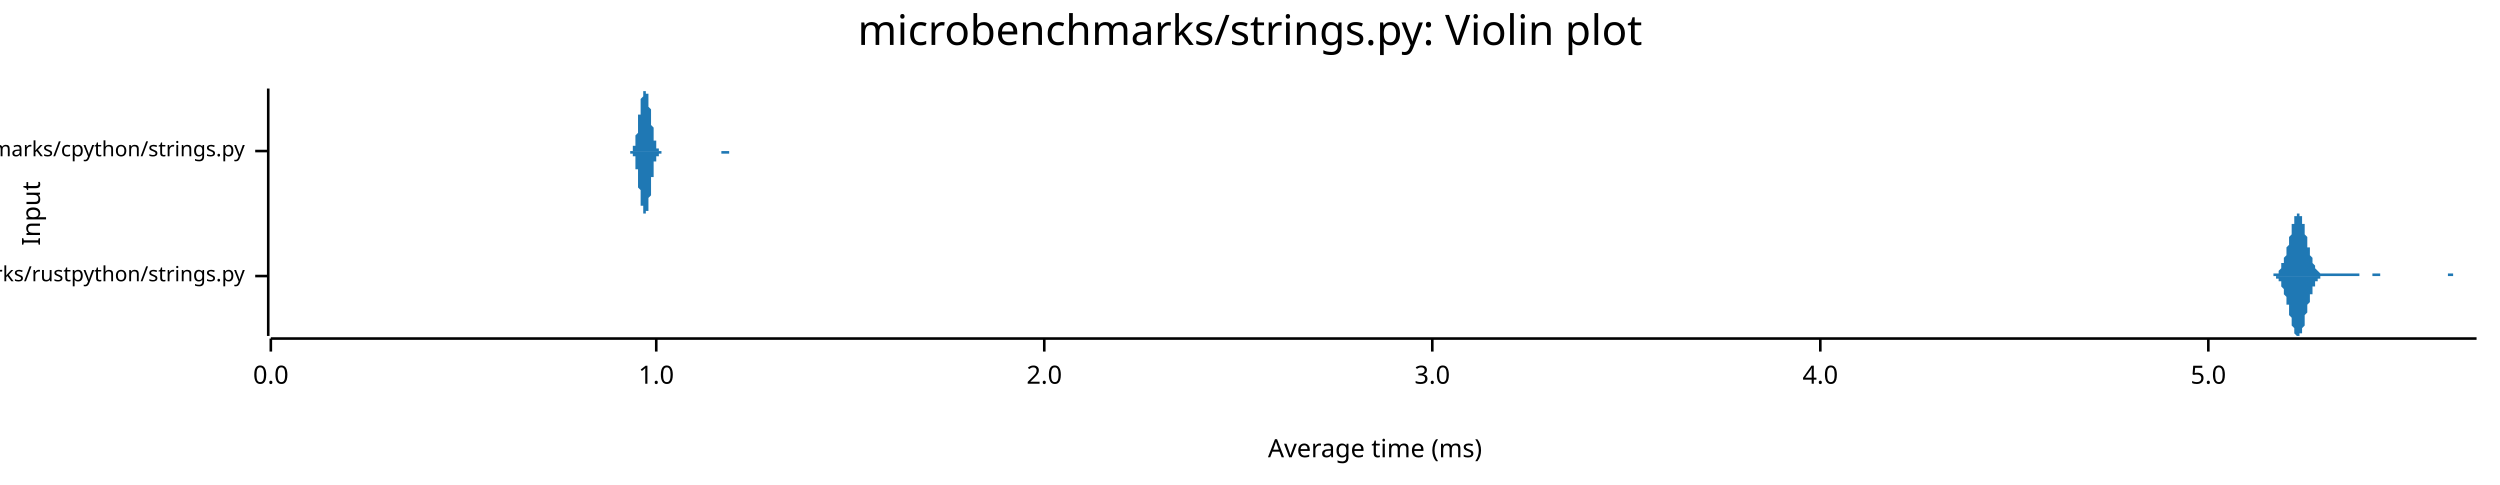
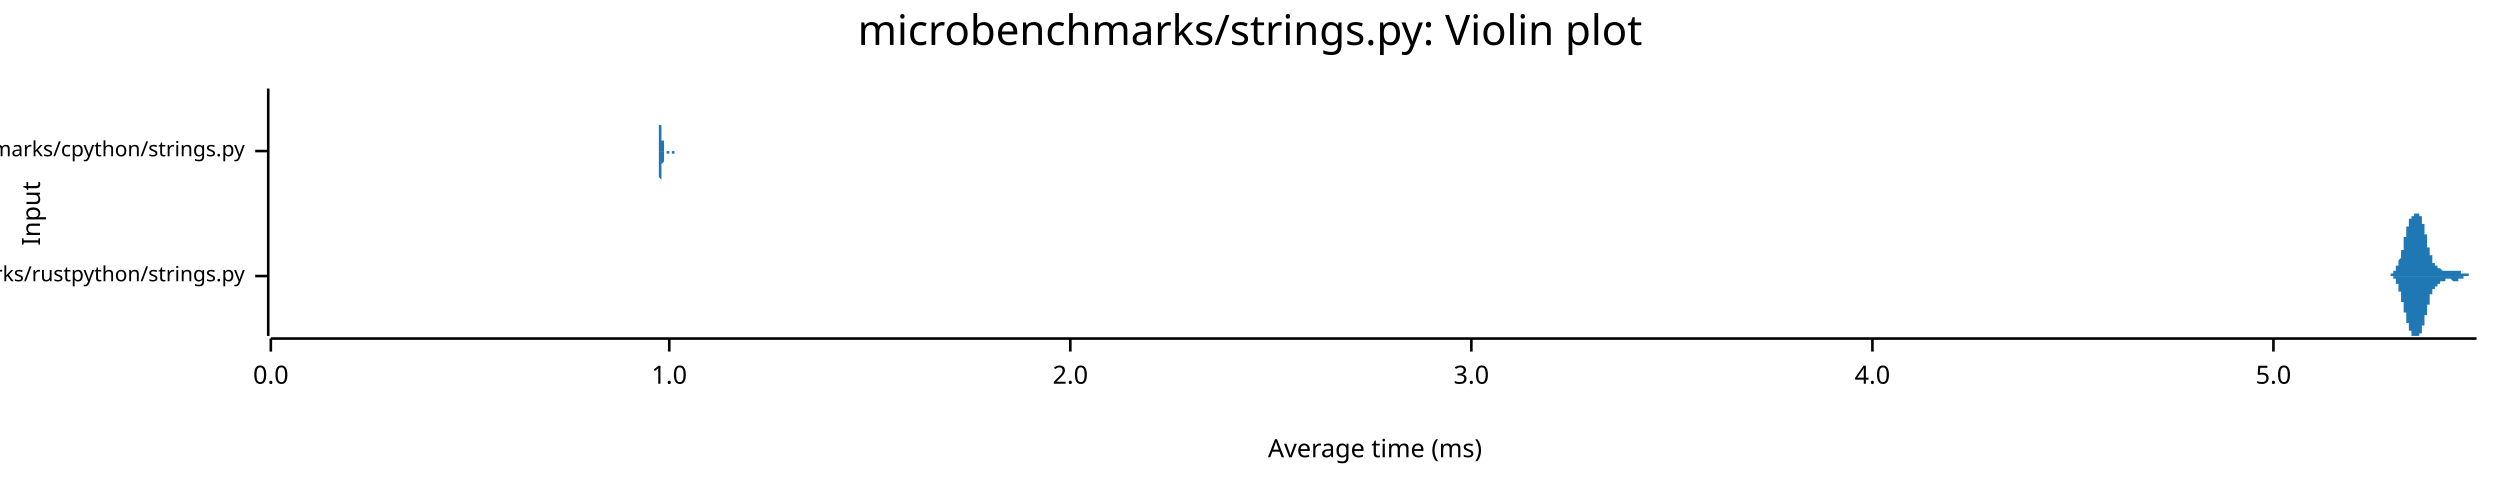
<svg xmlns="http://www.w3.org/2000/svg" width="960" height="186" viewBox="0 0 960 186">
  <text x="480" y="5" dy="0.76em" text-anchor="middle" font-family="sans-serif" font-size="16.129" opacity="1" fill="#000000">
microbenchmarks/strings.py: Violin plot
</text>
  <text x="8" y="82" dy="0.76em" text-anchor="middle" font-family="sans-serif" font-size="9.677" opacity="1" fill="#000000" transform="rotate(270, 8, 82)">
Input
</text>
  <text x="528" y="178" dy="-0.5ex" text-anchor="middle" font-family="sans-serif" font-size="9.677" opacity="1" fill="#000000">
Average time (ms)
</text>
  <polyline fill="none" opacity="1" stroke="#000000" stroke-width="1" points="103,34 103,129 " />
  <text x="94" y="106" dy="0.5ex" text-anchor="end" font-family="sans-serif" font-size="8.065" opacity="1" fill="#000000">
microbenchmarks/rustpython/strings.py
</text>
  <polyline fill="none" opacity="1" stroke="#000000" stroke-width="1" points="98,106 103,106 " />
  <text x="94" y="58" dy="0.5ex" text-anchor="end" font-family="sans-serif" font-size="8.065" opacity="1" fill="#000000">
microbenchmarks/cpython/strings.py
</text>
  <polyline fill="none" opacity="1" stroke="#000000" stroke-width="1" points="98,58 103,58 " />
  <polyline fill="none" opacity="1" stroke="#000000" stroke-width="1" points="104,130 951,130 " />
  <text x="104" y="140" dy="0.76em" text-anchor="middle" font-family="sans-serif" font-size="9.677" opacity="1" fill="#000000">
0.0
</text>
  <polyline fill="none" opacity="1" stroke="#000000" stroke-width="1" points="104,130 104,135 " />
-   <text x="252" y="140" dy="0.76em" text-anchor="middle" font-family="sans-serif" font-size="9.677" opacity="1" fill="#000000">
+   <text x="257" y="140" dy="0.76em" text-anchor="middle" font-family="sans-serif" font-size="9.677" opacity="1" fill="#000000">
1.0
</text>
-   <polyline fill="none" opacity="1" stroke="#000000" stroke-width="1" points="252,130 252,135 " />
-   <text x="401" y="140" dy="0.76em" text-anchor="middle" font-family="sans-serif" font-size="9.677" opacity="1" fill="#000000">
+   <polyline fill="none" opacity="1" stroke="#000000" stroke-width="1" points="257,130 257,135 " />
+   <text x="411" y="140" dy="0.76em" text-anchor="middle" font-family="sans-serif" font-size="9.677" opacity="1" fill="#000000">
2.0
</text>
-   <polyline fill="none" opacity="1" stroke="#000000" stroke-width="1" points="401,130 401,135 " />
-   <text x="550" y="140" dy="0.76em" text-anchor="middle" font-family="sans-serif" font-size="9.677" opacity="1" fill="#000000">
+   <polyline fill="none" opacity="1" stroke="#000000" stroke-width="1" points="411,130 411,135 " />
+   <text x="565" y="140" dy="0.76em" text-anchor="middle" font-family="sans-serif" font-size="9.677" opacity="1" fill="#000000">
3.0
</text>
-   <polyline fill="none" opacity="1" stroke="#000000" stroke-width="1" points="550,130 550,135 " />
-   <text x="699" y="140" dy="0.76em" text-anchor="middle" font-family="sans-serif" font-size="9.677" opacity="1" fill="#000000">
+   <polyline fill="none" opacity="1" stroke="#000000" stroke-width="1" points="565,130 565,135 " />
+   <text x="719" y="140" dy="0.76em" text-anchor="middle" font-family="sans-serif" font-size="9.677" opacity="1" fill="#000000">
4.0
</text>
-   <polyline fill="none" opacity="1" stroke="#000000" stroke-width="1" points="699,130 699,135 " />
-   <text x="848" y="140" dy="0.76em" text-anchor="middle" font-family="sans-serif" font-size="9.677" opacity="1" fill="#000000">
+   <polyline fill="none" opacity="1" stroke="#000000" stroke-width="1" points="719,130 719,135 " />
+   <text x="873" y="140" dy="0.76em" text-anchor="middle" font-family="sans-serif" font-size="9.677" opacity="1" fill="#000000">
5.0
</text>
-   <polyline fill="none" opacity="1" stroke="#000000" stroke-width="1" points="848,130 848,135 " />
-   <polygon opacity="1" fill="#1F78B4" points="870,106 871,106 871,106 871,106 871,106 871,106 871,106 872,106 872,106 872,106 872,106 872,106 872,106 872,106 873,106 873,105 873,105 873,105 873,105 873,105 874,105 874,105 874,105 874,105 874,105 874,105 875,105 875,104 875,104 875,104 875,104 875,104 876,103 876,103 876,103 876,102 876,102 876,102 876,101 877,101 877,101 877,100 877,100 877,99 877,99 878,98 878,97 878,97 878,96 878,95 878,95 879,94 879,93 879,93 879,92 879,91 879,91 880,90 880,89 880,88 880,88 880,87 880,86 881,86 881,85 881,85 881,84 881,84 881,83 881,83 882,83 882,82 882,82 882,82 882,82 882,82 883,82 883,82 883,82 883,82 883,83 883,83 884,83 884,84 884,84 884,85 884,85 884,86 885,86 885,87 885,88 885,88 885,89 885,90 885,90 886,91 886,92 886,93 886,93 886,94 886,95 887,95 887,96 887,97 887,97 887,98 887,98 888,99 888,99 888,100 888,100 888,101 888,101 889,102 889,102 889,102 889,103 889,103 889,103 889,103 890,104 890,104 890,104 890,104 890,104 890,104 891,105 891,105 891,105 891,105 891,105 891,105 892,105 892,105 892,105 892,105 892,105 892,105 893,105 893,105 893,105 893,105 893,105 893,105 894,105 894,105 894,105 894,105 894,105 894,105 894,105 895,105 895,105 895,105 895,105 895,105 895,105 896,105 896,105 896,105 896,105 896,105 896,105 897,105 897,105 897,105 897,105 897,105 897,105 898,105 898,105 898,105 898,105 898,105 898,105 898,105 899,105 899,105 899,105 899,105 899,105 899,105 900,105 900,105 900,105 900,105 900,105 900,105 901,105 901,105 901,105 901,105 901,105 901,105 902,105 902,105 902,105 902,105 902,105 902,105 902,105 903,105 903,105 903,105 903,105 903,105 903,105 904,105 904,105 904,105 904,105 904,105 904,105 905,105 905,105 905,105 905,105 905,105 905,105 906,105 906,105 906,105 906,105 906,106 906,106 907,106 907,106 907,106 907,106 907,106 907,106 907,106 908,106 908,106 908,106 908,106 908,106 908,106 909,106 909,106 909,106 909,106 909,106 909,106 910,106 910,106 910,106 910,106 910,106 910,106 911,106 911,106 911,106 911,106 911,105 911,105 911,105 912,105 912,105 912,105 912,105 912,105 912,105 913,105 913,105 913,105 913,105 913,105 913,105 914,105 914,106 914,106 914,106 914,106 914,106 915,106 915,106 915,106 915,106 915,106 915,106 916,106 916,106 916,106 916,106 916,106 916,106 916,106 917,106 917,106 917,106 917,106 917,106 917,106 918,106 918,106 918,106 918,106 918,106 918,106 919,106 919,106 919,106 919,106 919,106 919,106 920,106 920,106 920,106 920,106 920,106 920,106 920,106 921,106 921,106 921,106 921,106 921,106 921,106 922,106 922,106 922,106 922,106 922,106 922,106 923,106 923,106 923,106 923,106 923,106 923,106 924,106 924,106 924,106 924,106 924,106 924,106 924,106 925,106 925,106 925,106 925,106 925,106 925,106 926,106 926,106 926,106 926,106 926,106 926,106 927,106 927,106 927,106 927,106 927,106 927,106 928,106 928,106 928,106 928,106 928,106 928,106 929,106 929,106 929,106 929,106 929,106 929,106 929,106 930,106 930,106 930,106 930,106 930,106 930,106 931,106 931,106 931,106 931,106 931,106 931,106 932,106 932,106 932,106 932,106 932,106 932,106 933,106 933,106 933,106 933,106 933,106 933,106 933,106 934,106 934,106 934,106 934,106 934,106 934,106 935,106 935,106 935,106 935,106 935,106 935,106 936,106 936,106 936,106 936,106 936,106 936,106 937,106 937,106 937,106 937,106 937,106 937,106 937,106 938,106 938,106 938,106 938,106 938,106 938,106 939,106 939,106 939,106 939,106 939,106 939,106 940,106 940,106 940,106 940,106 940,105 940,105 941,105 941,105 941,105 941,105 941,105 941,105 942,105 942,105 942,105 942,105 942,105 942,105 942,106 943,106 943,106 943,106 943,106 943,106 943,106 944,106 944,106 944,106 944,106 944,106 944,106 945,106 945,106 945,106 945,106 945,106 945,106 946,106 946,106 946,106 946,106 946,106 946,106 946,106 947,106 947,106 947,106 947,106 947,106 947,106 948,106 948,106 948,106 948,106 948,106 948,106 949,106 949,106 949,106 949,106 949,106 949,106 950,106 950,106 950,106 950,106 950,106 950,106 951,106 951,106 870,106 " />
-   <polygon opacity="1" fill="#1F78B4" points="870,106 871,106 871,106 871,106 871,106 871,106 871,106 872,106 872,106 872,106 872,106 872,106 872,106 872,106 873,106 873,106 873,106 873,106 873,106 873,106 874,106 874,106 874,106 874,107 874,107 874,107 875,107 875,107 875,107 875,107 875,108 875,108 876,108 876,108 876,109 876,109 876,109 876,110 876,110 877,111 877,111 877,111 877,112 877,112 877,113 878,114 878,114 878,115 878,115 878,116 878,117 879,117 879,118 879,119 879,120 879,120 879,121 880,122 880,122 880,123 880,124 880,124 880,125 881,126 881,126 881,127 881,127 881,128 881,128 881,128 882,129 882,129 882,129 882,129 882,129 882,129 883,129 883,129 883,129 883,129 883,129 883,128 884,128 884,128 884,127 884,127 884,126 884,126 885,125 885,124 885,124 885,123 885,122 885,122 885,121 886,120 886,120 886,119 886,118 886,118 886,117 887,116 887,116 887,115 887,114 887,114 887,113 888,113 888,112 888,112 888,111 888,111 888,110 889,110 889,110 889,109 889,109 889,109 889,108 889,108 890,108 890,108 890,107 890,107 890,107 890,107 891,107 891,107 891,107 891,107 891,106 891,106 892,106 892,106 892,106 892,106 892,106 892,106 893,106 893,106 893,106 893,106 893,106 893,106 894,106 894,106 894,106 894,106 894,106 894,106 894,106 895,106 895,106 895,106 895,106 895,106 895,106 896,106 896,106 896,106 896,106 896,106 896,106 897,106 897,106 897,106 897,106 897,106 897,106 898,106 898,106 898,106 898,106 898,106 898,106 898,106 899,106 899,106 899,106 899,106 899,106 899,106 900,106 900,106 900,106 900,106 900,106 900,106 901,106 901,106 901,106 901,106 901,106 901,106 902,106 902,106 902,106 902,106 902,106 902,106 902,106 903,106 903,106 903,106 903,106 903,106 903,106 904,106 904,106 904,106 904,106 904,106 904,106 905,106 905,106 905,106 905,106 905,106 905,106 906,106 906,106 906,106 906,106 906,106 906,106 907,106 907,106 907,106 907,106 907,106 907,106 907,106 908,106 908,106 908,106 908,106 908,106 908,106 909,106 909,106 909,106 909,106 909,106 909,106 910,106 910,106 910,106 910,106 910,106 910,106 911,106 911,106 911,106 911,106 911,106 911,106 911,106 912,106 912,106 912,106 912,106 912,106 912,106 913,106 913,106 913,106 913,106 913,106 913,106 914,106 914,106 914,106 914,106 914,106 914,106 915,106 915,106 915,106 915,106 915,106 915,106 916,106 916,106 916,106 916,106 916,106 916,106 916,106 917,106 917,106 917,106 917,106 917,106 917,106 918,106 918,106 918,106 918,106 918,106 918,106 919,106 919,106 919,106 919,106 919,106 919,106 920,106 920,106 920,106 920,106 920,106 920,106 920,106 921,106 921,106 921,106 921,106 921,106 921,106 922,106 922,106 922,106 922,106 922,106 922,106 923,106 923,106 923,106 923,106 923,106 923,106 924,106 924,106 924,106 924,106 924,106 924,106 924,106 925,106 925,106 925,106 925,106 925,106 925,106 926,106 926,106 926,106 926,106 926,106 926,106 927,106 927,106 927,106 927,106 927,106 927,106 928,106 928,106 928,106 928,106 928,106 928,106 929,106 929,106 929,106 929,106 929,106 929,106 929,106 930,106 930,106 930,106 930,106 930,106 930,106 931,106 931,106 931,106 931,106 931,106 931,106 932,106 932,106 932,106 932,106 932,106 932,106 933,106 933,106 933,106 933,106 933,106 933,106 933,106 934,106 934,106 934,106 934,106 934,106 934,106 935,106 935,106 935,106 935,106 935,106 935,106 936,106 936,106 936,106 936,106 936,106 936,106 937,106 937,106 937,106 937,106 937,106 937,106 937,106 938,106 938,106 938,106 938,106 938,106 938,106 939,106 939,106 939,106 939,106 939,106 939,106 940,106 940,106 940,106 940,106 940,106 940,106 941,106 941,106 941,106 941,106 941,106 941,106 942,106 942,106 942,106 942,106 942,106 942,106 942,106 943,106 943,106 943,106 943,106 943,106 943,106 944,106 944,106 944,106 944,106 944,106 944,106 945,106 945,106 945,106 945,106 945,106 945,106 946,106 946,106 946,106 946,106 946,106 946,106 946,106 947,106 947,106 947,106 947,106 947,106 947,106 948,106 948,106 948,106 948,106 948,106 948,106 949,106 949,106 949,106 949,106 949,106 949,106 950,106 950,106 950,106 950,106 950,106 950,106 951,106 951,106 870,106 " />
-   <polygon opacity="1" fill="#1F78B4" points="240,58 240,58 240,58 241,58 241,58 241,58 241,58 241,58 241,58 241,58 241,58 241,58 241,58 241,58 241,58 242,58 242,58 242,58 242,58 242,58 242,58 242,58 242,58 242,58 242,58 242,58 243,58 243,58 243,58 243,58 243,57 243,57 243,57 243,57 243,57 243,57 243,57 243,56 244,56 244,56 244,56 244,55 244,55 244,54 244,54 244,54 244,53 244,53 244,52 244,52 245,51 245,51 245,50 245,49 245,49 245,48 245,48 245,47 245,46 245,46 245,45 245,44 246,44 246,43 246,42 246,42 246,41 246,40 246,40 246,39 246,39 246,38 246,38 247,37 247,37 247,37 247,36 247,36 247,36 247,35 247,35 247,35 247,35 247,35 247,35 248,35 248,35 248,34 248,35 248,35 248,35 248,35 248,35 248,35 248,35 248,35 248,36 249,36 249,36 249,37 249,37 249,37 249,38 249,38 249,39 249,39 249,40 249,40 249,41 250,42 250,42 250,43 250,44 250,44 250,45 250,46 250,46 250,47 250,47 250,48 251,49 251,49 251,50 251,50 251,51 251,52 251,52 251,53 251,53 251,53 251,54 251,54 252,54 252,55 252,55 252,55 252,56 252,56 252,56 252,56 252,56 252,57 252,57 252,57 253,57 253,57 253,57 253,57 253,57 253,57 253,58 253,58 253,58 253,58 253,58 253,58 254,58 254,58 254,58 254,58 254,58 254,58 254,58 254,58 254,58 254,58 254,58 254,58 255,58 255,58 255,58 255,58 255,58 255,58 255,58 255,58 255,58 255,58 255,58 256,58 256,58 256,58 256,58 256,58 256,58 256,58 256,58 256,58 256,58 256,58 256,58 257,58 257,58 257,58 257,58 257,58 257,58 257,58 257,58 257,58 257,58 257,58 257,58 258,58 258,58 258,58 258,58 258,58 258,58 258,58 258,58 258,58 258,58 258,58 258,58 259,58 259,58 259,58 259,58 259,58 259,58 259,58 259,58 259,58 259,58 259,58 260,58 260,58 260,58 260,58 260,58 260,58 260,58 260,58 260,58 260,58 260,58 260,58 261,58 261,58 261,58 261,58 261,58 261,58 261,58 261,58 261,58 261,58 261,58 261,58 262,58 262,58 262,58 262,58 262,58 262,58 262,58 262,58 262,58 262,58 262,58 262,58 263,58 263,58 263,58 263,58 263,58 263,58 263,58 263,58 263,58 263,58 263,58 264,58 264,58 264,58 264,58 264,58 264,58 264,58 264,58 264,58 264,58 264,58 264,58 265,58 265,58 265,58 265,58 265,58 265,58 265,58 265,58 265,58 265,58 265,58 265,58 266,58 266,58 266,58 266,58 266,58 266,58 266,58 266,58 266,58 266,58 266,58 266,58 267,58 267,58 267,58 267,58 267,58 267,58 267,58 267,58 267,58 267,58 267,58 268,58 268,58 268,58 268,58 268,58 268,58 268,58 268,58 268,58 268,58 268,58 268,58 269,58 269,58 269,58 269,58 269,58 269,58 269,58 269,58 269,58 269,58 269,58 269,58 270,58 270,58 270,58 270,58 270,58 270,58 270,58 270,58 270,58 270,58 270,58 270,58 271,58 271,58 271,58 271,58 271,58 271,58 271,58 271,58 271,58 271,58 271,58 272,58 272,58 272,58 272,58 272,58 272,58 272,58 272,58 272,58 272,58 272,58 272,58 273,58 273,58 273,58 273,58 273,58 273,58 273,58 273,58 273,58 273,58 273,58 273,58 274,58 274,58 274,58 274,58 274,58 274,58 274,58 274,58 274,58 274,58 274,58 274,58 275,58 275,58 275,58 275,58 275,58 275,58 275,58 275,58 275,58 275,58 275,58 275,58 276,58 276,58 276,58 276,58 276,58 276,58 276,58 276,58 276,58 276,58 276,58 277,58 277,58 277,58 277,58 277,58 277,58 277,58 277,58 277,58 277,58 277,58 277,58 278,58 278,58 278,58 278,58 278,58 278,58 278,58 278,58 278,58 278,58 278,58 278,58 279,58 279,58 279,58 279,58 279,58 279,58 279,58 279,58 279,58 279,58 279,58 279,58 280,58 280,58 280,58 280,58 280,58 280,58 280,58 280,58 280,58 280,58 280,58 281,58 281,58 281,58 281,58 281,58 281,58 281,58 281,58 281,58 281,58 281,58 281,58 282,58 282,58 282,58 282,58 282,58 282,58 282,58 282,58 282,58 282,58 282,58 282,58 283,58 283,58 283,58 283,58 240,58 " />
-   <polygon opacity="1" fill="#1F78B4" points="240,58 240,58 240,58 241,58 241,58 241,58 241,58 241,58 241,58 241,58 241,58 241,58 241,58 241,58 241,58 242,58 242,58 242,58 242,58 242,58 242,58 242,58 242,59 242,59 242,59 242,59 243,59 243,59 243,59 243,59 243,59 243,59 243,59 243,59 243,60 243,60 243,60 243,60 244,60 244,61 244,61 244,61 244,62 244,62 244,62 244,63 244,63 244,64 244,64 244,65 245,65 245,66 245,66 245,67 245,68 245,68 245,69 245,70 245,70 245,71 245,72 245,72 246,73 246,74 246,74 246,75 246,75 246,76 246,77 246,77 246,78 246,78 246,79 247,79 247,79 247,80 247,80 247,80 247,81 247,81 247,81 247,81 247,82 247,82 247,82 248,82 248,82 248,82 248,82 248,82 248,82 248,82 248,82 248,82 248,81 248,81 248,81 249,81 249,80 249,80 249,80 249,79 249,79 249,78 249,78 249,77 249,77 249,76 249,76 250,75 250,74 250,74 250,73 250,72 250,72 250,71 250,70 250,70 250,69 250,68 251,68 251,67 251,67 251,66 251,65 251,65 251,64 251,64 251,64 251,63 251,63 251,62 252,62 252,62 252,61 252,61 252,61 252,61 252,60 252,60 252,60 252,60 252,60 252,60 253,60 253,59 253,59 253,59 253,59 253,59 253,59 253,59 253,59 253,59 253,59 253,59 254,59 254,59 254,59 254,59 254,59 254,59 254,59 254,58 254,58 254,58 254,58 254,58 255,58 255,58 255,58 255,58 255,58 255,58 255,58 255,58 255,58 255,58 255,58 256,58 256,58 256,58 256,58 256,58 256,58 256,58 256,58 256,58 256,58 256,58 256,58 257,58 257,58 257,58 257,58 257,58 257,58 257,58 257,58 257,58 257,58 257,58 257,58 258,58 258,58 258,58 258,58 258,58 258,58 258,58 258,58 258,58 258,58 258,58 258,58 259,58 259,58 259,58 259,58 259,58 259,58 259,58 259,58 259,58 259,58 259,58 260,58 260,58 260,58 260,58 260,58 260,58 260,58 260,58 260,58 260,58 260,58 260,58 261,58 261,58 261,58 261,58 261,58 261,58 261,58 261,58 261,58 261,58 261,58 261,58 262,58 262,58 262,58 262,58 262,58 262,58 262,58 262,58 262,58 262,58 262,58 262,58 263,58 263,58 263,58 263,58 263,58 263,58 263,58 263,58 263,58 263,58 263,58 264,58 264,58 264,58 264,58 264,58 264,58 264,58 264,58 264,58 264,58 264,58 264,58 265,58 265,58 265,58 265,58 265,58 265,58 265,58 265,58 265,58 265,58 265,58 265,58 266,58 266,58 266,58 266,58 266,58 266,58 266,58 266,58 266,58 266,58 266,58 266,58 267,58 267,58 267,58 267,58 267,58 267,58 267,58 267,58 267,58 267,58 267,58 268,58 268,58 268,58 268,58 268,58 268,58 268,58 268,58 268,58 268,58 268,58 268,58 269,58 269,58 269,58 269,58 269,58 269,58 269,58 269,58 269,58 269,58 269,58 269,58 270,58 270,58 270,58 270,58 270,58 270,58 270,58 270,58 270,58 270,58 270,58 270,58 271,58 271,58 271,58 271,58 271,58 271,58 271,58 271,58 271,58 271,58 271,58 272,58 272,58 272,58 272,58 272,58 272,58 272,58 272,58 272,58 272,58 272,58 272,58 273,58 273,58 273,58 273,58 273,58 273,58 273,58 273,58 273,58 273,58 273,58 273,58 274,58 274,58 274,58 274,58 274,58 274,58 274,58 274,58 274,58 274,58 274,58 274,58 275,58 275,58 275,58 275,58 275,58 275,58 275,58 275,58 275,58 275,58 275,58 275,58 276,58 276,58 276,58 276,58 276,58 276,58 276,58 276,58 276,58 276,58 276,58 277,58 277,58 277,58 277,58 277,58 277,58 277,58 277,58 277,58 277,58 277,59 277,59 278,59 278,59 278,59 278,59 278,59 278,59 278,59 278,59 278,59 278,59 278,59 278,59 279,59 279,59 279,59 279,59 279,59 279,59 279,59 279,59 279,59 279,59 279,59 279,59 280,59 280,58 280,58 280,58 280,58 280,58 280,58 280,58 280,58 280,58 280,58 281,58 281,58 281,58 281,58 281,58 281,58 281,58 281,58 281,58 281,58 281,58 281,58 282,58 282,58 282,58 282,58 282,58 282,58 282,58 282,58 282,58 282,58 282,58 282,58 283,58 283,58 283,58 283,58 240,58 " />
+   <polyline fill="none" opacity="1" stroke="#000000" stroke-width="1" points="873,130 873,135 " />
+   <polygon opacity="1" fill="#1F78B4" points="916,106 916,106 916,106 916,106 916,106 916,106 916,106 916,106 916,106 917,106 917,106 917,106 917,106 917,106 917,106 917,106 917,106 917,106 917,106 917,106 917,106 917,106 917,106 918,106 918,106 918,106 918,105 918,105 918,105 918,105 918,105 918,105 918,105 918,105 918,105 918,105 918,105 918,105 919,105 919,105 919,105 919,105 919,105 919,105 919,105 919,105 919,105 919,105 919,104 919,104 919,104 919,104 920,104 920,104 920,104 920,104 920,104 920,104 920,103 920,103 920,103 920,103 920,103 920,103 920,103 920,102 921,102 921,102 921,102 921,102 921,102 921,101 921,101 921,101 921,101 921,101 921,100 921,100 921,100 921,100 921,100 922,99 922,99 922,99 922,99 922,98 922,98 922,98 922,98 922,97 922,97 922,97 922,96 922,96 922,96 923,96 923,95 923,95 923,95 923,94 923,94 923,94 923,94 923,93 923,93 923,93 923,92 923,92 923,92 923,91 924,91 924,91 924,91 924,90 924,90 924,90 924,89 924,89 924,89 924,89 924,88 924,88 924,88 924,87 925,87 925,87 925,87 925,86 925,86 925,86 925,86 925,86 925,85 925,85 925,85 925,85 925,85 925,84 925,84 926,84 926,84 926,84 926,84 926,84 926,83 926,83 926,83 926,83 926,83 926,83 926,83 926,83 926,83 927,83 927,83 927,82 927,82 927,82 927,82 927,82 927,82 927,82 927,82 927,82 927,82 927,82 927,82 928,82 928,82 928,82 928,82 928,82 928,82 928,82 928,82 928,82 928,82 928,82 928,82 928,82 928,82 928,82 929,82 929,82 929,82 929,82 929,82 929,82 929,83 929,83 929,83 929,83 929,83 929,83 929,83 929,83 930,83 930,84 930,84 930,84 930,84 930,84 930,84 930,85 930,85 930,85 930,85 930,85 930,86 930,86 930,86 931,86 931,87 931,87 931,87 931,87 931,88 931,88 931,88 931,89 931,89 931,89 931,90 931,90 931,90 932,90 932,91 932,91 932,91 932,92 932,92 932,92 932,93 932,93 932,93 932,94 932,94 932,94 932,94 932,95 933,95 933,95 933,96 933,96 933,96 933,96 933,97 933,97 933,97 933,97 933,97 933,98 933,98 933,98 934,98 934,99 934,99 934,99 934,99 934,99 934,99 934,100 934,100 934,100 934,100 934,100 934,100 934,100 934,101 935,101 935,101 935,101 935,101 935,101 935,101 935,101 935,101 935,101 935,102 935,102 935,102 935,102 935,102 936,102 936,102 936,102 936,102 936,102 936,102 936,102 936,102 936,103 936,103 936,103 936,103 936,103 936,103 937,103 937,103 937,103 937,103 937,103 937,103 937,103 937,103 937,103 937,103 937,103 937,103 937,103 937,103 937,103 938,104 938,104 938,104 938,104 938,104 938,104 938,104 938,104 938,104 938,104 938,104 938,104 938,104 938,104 939,104 939,104 939,104 939,104 939,104 939,104 939,104 939,104 939,104 939,104 939,104 939,104 939,104 939,104 939,104 940,104 940,104 940,104 940,104 940,104 940,104 940,104 940,104 940,104 940,104 940,104 940,104 940,104 940,104 941,104 941,104 941,104 941,104 941,104 941,104 941,104 941,104 941,104 941,104 941,104 941,104 941,104 941,104 941,104 942,104 942,104 942,104 942,104 942,104 942,104 942,104 942,104 942,104 942,104 942,104 942,104 942,104 942,104 943,104 943,104 943,104 943,104 943,104 943,104 943,104 943,104 943,104 943,104 943,104 943,104 943,104 943,104 944,104 944,104 944,104 944,104 944,104 944,104 944,104 944,104 944,104 944,104 944,104 944,104 944,104 944,104 944,104 945,104 945,104 945,104 945,104 945,104 945,104 945,104 945,104 945,104 945,105 945,105 945,105 945,105 945,105 946,105 946,105 946,105 946,105 946,105 946,105 946,105 946,105 946,105 946,105 946,105 946,105 946,105 946,105 946,105 947,105 947,105 947,105 947,105 947,105 947,105 947,105 947,105 947,105 947,105 947,105 947,105 947,105 947,105 948,105 948,105 948,106 948,106 948,106 948,106 948,106 948,106 948,106 948,106 948,106 948,106 948,106 948,106 948,106 949,106 949,106 949,106 949,106 949,106 949,106 949,106 949,106 949,106 949,106 949,106 949,106 949,106 949,106 950,106 950,106 950,106 950,106 950,106 950,106 950,106 950,106 950,106 950,106 950,106 950,106 950,106 950,106 951,106 951,106 916,106 " />
+   <polygon opacity="1" fill="#1F78B4" points="916,106 916,106 916,106 916,106 916,106 916,106 916,106 916,106 916,106 917,106 917,106 917,106 917,106 917,106 917,106 917,106 917,106 917,106 917,106 917,106 917,106 917,106 917,106 918,106 918,106 918,106 918,106 918,106 918,106 918,106 918,106 918,106 918,106 918,106 918,106 918,106 918,106 918,106 919,106 919,106 919,107 919,107 919,107 919,107 919,107 919,107 919,107 919,107 919,107 919,107 919,107 919,107 920,107 920,108 920,108 920,108 920,108 920,108 920,108 920,108 920,108 920,108 920,109 920,109 920,109 920,109 921,109 921,109 921,110 921,110 921,110 921,110 921,110 921,110 921,111 921,111 921,111 921,111 921,112 921,112 921,112 922,112 922,112 922,113 922,113 922,113 922,113 922,114 922,114 922,114 922,115 922,115 922,115 922,115 922,116 923,116 923,116 923,116 923,117 923,117 923,117 923,118 923,118 923,118 923,119 923,119 923,119 923,119 923,120 923,120 924,120 924,121 924,121 924,121 924,122 924,122 924,122 924,122 924,123 924,123 924,123 924,124 924,124 924,124 925,124 925,125 925,125 925,125 925,125 925,125 925,126 925,126 925,126 925,126 925,127 925,127 925,127 925,127 925,127 926,127 926,128 926,128 926,128 926,128 926,128 926,128 926,128 926,128 926,129 926,129 926,129 926,129 926,129 927,129 927,129 927,129 927,129 927,129 927,129 927,129 927,129 927,129 927,129 927,129 927,129 927,129 927,129 928,129 928,129 928,129 928,129 928,129 928,129 928,129 928,129 928,129 928,129 928,129 928,129 928,129 928,129 928,129 929,129 929,129 929,129 929,129 929,129 929,129 929,129 929,129 929,129 929,129 929,129 929,128 929,128 929,128 930,128 930,128 930,128 930,128 930,127 930,127 930,127 930,127 930,127 930,127 930,126 930,126 930,126 930,126 930,125 931,125 931,125 931,125 931,124 931,124 931,124 931,123 931,123 931,123 931,123 931,122 931,122 931,122 931,121 932,121 932,121 932,120 932,120 932,120 932,119 932,119 932,119 932,119 932,118 932,118 932,118 932,117 932,117 932,117 933,117 933,116 933,116 933,116 933,115 933,115 933,115 933,115 933,114 933,114 933,114 933,114 933,114 933,113 934,113 934,113 934,113 934,113 934,112 934,112 934,112 934,112 934,112 934,112 934,112 934,111 934,111 934,111 934,111 935,111 935,111 935,111 935,111 935,110 935,110 935,110 935,110 935,110 935,110 935,110 935,110 935,110 935,110 936,110 936,109 936,109 936,109 936,109 936,109 936,109 936,109 936,109 936,109 936,109 936,109 936,109 936,109 937,109 937,109 937,109 937,108 937,108 937,108 937,108 937,108 937,108 937,108 937,108 937,108 937,108 937,108 937,108 938,108 938,108 938,108 938,108 938,108 938,108 938,108 938,108 938,108 938,108 938,108 938,108 938,108 938,108 939,108 939,108 939,108 939,108 939,108 939,107 939,107 939,107 939,107 939,107 939,107 939,107 939,107 939,107 939,107 940,107 940,107 940,107 940,107 940,107 940,107 940,107 940,107 940,107 940,107 940,107 940,107 940,107 940,107 941,107 941,107 941,107 941,107 941,107 941,107 941,107 941,107 941,107 941,107 941,107 941,107 941,107 941,107 941,107 942,108 942,108 942,108 942,108 942,108 942,108 942,108 942,108 942,108 942,108 942,108 942,108 942,108 942,108 943,108 943,108 943,108 943,108 943,108 943,108 943,108 943,108 943,108 943,108 943,108 943,108 943,108 943,108 944,108 944,108 944,108 944,108 944,108 944,108 944,108 944,107 944,107 944,107 944,107 944,107 944,107 944,107 944,107 945,107 945,107 945,107 945,107 945,107 945,107 945,107 945,107 945,107 945,107 945,107 945,107 945,107 945,107 946,107 946,107 946,107 946,107 946,107 946,107 946,107 946,107 946,107 946,107 946,106 946,106 946,106 946,106 946,106 947,106 947,106 947,106 947,106 947,106 947,106 947,106 947,106 947,106 947,106 947,106 947,106 947,106 947,106 948,106 948,106 948,106 948,106 948,106 948,106 948,106 948,106 948,106 948,106 948,106 948,106 948,106 948,106 948,106 949,106 949,106 949,106 949,106 949,106 949,106 949,106 949,106 949,106 949,106 949,106 949,106 949,106 949,106 950,106 950,106 950,106 950,106 950,106 950,106 950,106 950,106 950,106 950,106 950,106 950,106 950,106 950,106 951,106 951,106 916,106 " />
+   <polygon opacity="1" fill="#1F78B4" points="253,58 253,58 253,58 253,58 253,58 253,58 253,58 253,58 253,58 253,58 253,58 253,58 253,58 253,58 253,58 253,58 253,58 253,58 253,58 253,58 253,57 253,57 253,57 253,57 253,57 253,57 253,57 253,57 253,56 253,56 253,56 253,56 253,55 253,55 253,55 253,55 253,54 253,54 253,54 253,53 253,53 253,52 253,52 253,51 253,51 253,51 253,50 253,49 253,49 253,48 254,48 254,47 254,47 254,46 254,45 254,45 254,44 254,43 254,43 254,42 254,42 254,41 254,40 254,40 254,39 254,39 254,38 254,38 254,37 254,37 254,36 254,36 254,36 254,35 254,35 254,35 254,35 254,35 254,35 254,35 254,34 254,35 254,35 254,35 254,35 254,35 254,35 254,36 254,36 254,36 254,37 254,37 254,37 254,38 254,38 254,39 254,39 254,40 254,40 254,41 254,41 254,42 254,43 254,43 254,44 254,44 254,45 254,45 254,46 254,47 254,47 254,48 254,48 254,49 254,49 254,50 254,50 254,51 254,51 254,51 254,52 254,52 254,53 254,53 254,53 254,54 254,54 255,54 255,54 255,55 255,55 255,55 255,55 255,56 255,56 255,56 255,56 255,56 255,56 255,57 255,57 255,57 255,57 255,57 255,57 255,57 255,57 255,57 255,57 255,57 255,58 255,58 255,58 255,58 255,58 255,58 255,58 255,58 255,58 255,58 255,58 255,58 255,58 255,58 255,58 255,58 255,58 255,58 255,58 255,58 255,58 255,58 255,58 255,58 255,58 255,58 255,58 255,58 255,58 255,58 255,58 255,58 255,58 255,58 255,58 255,58 255,58 255,58 255,58 255,58 255,58 255,58 255,58 255,58 255,58 255,58 255,58 255,58 255,58 255,58 255,58 255,58 255,58 255,58 255,58 256,58 256,58 256,58 256,58 256,58 256,58 256,58 256,58 256,58 256,58 256,58 256,58 256,58 256,58 256,58 256,58 256,58 256,58 256,58 256,58 256,58 256,58 256,58 256,58 256,58 256,58 256,58 256,58 256,58 256,58 256,58 256,58 256,58 256,58 256,58 256,58 256,58 256,58 256,58 256,58 256,58 256,58 256,58 256,58 256,58 256,58 256,58 256,58 256,58 256,58 256,58 256,58 256,58 256,58 256,58 256,58 256,58 256,58 256,58 256,58 256,58 256,58 256,58 256,58 256,58 256,58 256,58 256,58 256,58 256,58 256,58 256,58 256,58 256,58 256,58 256,58 256,58 257,58 257,58 257,58 257,58 257,58 257,58 257,58 257,58 257,58 257,58 257,58 257,58 257,58 257,58 257,58 257,58 257,58 257,58 257,58 257,58 257,58 257,58 257,58 257,58 257,58 257,58 257,58 257,58 257,58 257,58 257,58 257,58 257,58 257,58 257,58 257,58 257,58 257,58 257,58 257,58 257,58 257,58 257,58 257,58 257,58 257,58 257,58 257,58 257,58 257,58 257,58 257,58 257,58 257,58 257,58 257,58 257,58 257,58 257,58 257,58 257,58 257,58 257,58 257,58 257,58 257,58 257,58 257,58 257,58 257,58 257,58 257,58 257,58 257,58 257,58 257,58 257,58 258,58 258,58 258,58 258,58 258,58 258,58 258,58 258,58 258,58 258,58 258,58 258,58 258,58 258,58 258,58 258,58 258,58 258,58 258,58 258,58 258,58 258,58 258,58 258,58 258,58 258,58 258,58 258,58 258,58 258,58 258,58 258,58 258,58 258,58 258,58 258,58 258,58 258,58 258,58 258,58 258,58 258,58 258,58 258,58 258,58 258,58 258,58 258,58 258,58 258,58 258,58 258,58 258,58 258,58 258,58 258,58 258,58 258,58 258,58 258,58 258,58 258,58 258,58 258,58 258,58 258,58 258,58 258,58 258,58 258,58 258,58 258,58 258,58 258,58 258,58 258,58 258,58 259,58 259,58 259,58 259,58 259,58 259,58 259,58 259,58 259,58 259,58 259,58 259,58 259,58 259,58 259,58 259,58 259,58 259,58 259,58 259,58 259,58 259,58 259,58 259,58 259,58 259,58 259,58 259,58 259,58 259,58 259,58 259,58 259,58 259,58 259,58 259,58 259,58 259,58 259,58 259,58 259,58 259,58 259,58 259,58 259,58 259,58 259,58 259,58 259,58 259,58 259,58 259,58 259,58 259,58 259,58 259,58 259,58 259,58 259,58 259,58 259,58 259,58 259,58 259,58 259,58 253,58 " />
+   <polygon opacity="1" fill="#1F78B4" points="253,58 253,58 253,58 253,58 253,58 253,58 253,58 253,58 253,58 253,58 253,58 253,59 253,59 253,59 253,59 253,59 253,59 253,59 253,59 253,59 253,59 253,59 253,59 253,59 253,59 253,60 253,60 253,60 253,60 253,60 253,61 253,61 253,61 253,61 253,62 253,62 253,62 253,63 253,63 253,63 253,64 253,64 253,65 253,65 253,65 253,66 253,67 253,67 253,68 253,68 254,69 254,69 254,70 254,71 254,71 254,72 254,72 254,73 254,74 254,74 254,75 254,76 254,76 254,77 254,77 254,78 254,78 254,79 254,79 254,80 254,80 254,80 254,81 254,81 254,81 254,82 254,82 254,82 254,82 254,82 254,82 254,82 254,82 254,82 254,82 254,81 254,81 254,81 254,81 254,80 254,80 254,80 254,79 254,79 254,78 254,78 254,77 254,77 254,76 254,76 254,75 254,74 254,74 254,73 254,73 254,72 254,72 254,71 254,70 254,70 254,69 254,69 254,68 254,68 254,67 254,67 254,66 254,66 254,65 254,65 254,65 254,64 254,64 254,64 254,63 254,63 254,63 255,62 255,62 255,62 255,62 255,61 255,61 255,61 255,61 255,61 255,60 255,60 255,60 255,60 255,60 255,60 255,60 255,59 255,59 255,59 255,59 255,59 255,59 255,59 255,59 255,59 255,59 255,59 255,59 255,59 255,59 255,59 255,59 255,59 255,59 255,59 255,59 255,59 255,59 255,58 255,58 255,58 255,58 255,58 255,58 255,58 255,58 255,58 255,58 255,58 255,58 255,58 255,58 255,58 255,58 255,58 255,58 255,58 255,58 255,58 255,58 255,58 255,58 255,58 255,58 255,58 255,58 255,58 255,58 255,58 255,58 255,58 255,58 255,58 255,58 255,58 255,58 255,58 255,58 256,58 256,58 256,58 256,58 256,59 256,59 256,59 256,59 256,59 256,59 256,59 256,59 256,59 256,59 256,59 256,59 256,59 256,59 256,59 256,59 256,59 256,59 256,59 256,59 256,59 256,59 256,59 256,59 256,59 256,59 256,59 256,59 256,59 256,59 256,59 256,59 256,59 256,59 256,59 256,59 256,59 256,59 256,59 256,59 256,59 256,59 256,59 256,59 256,59 256,59 256,59 256,59 256,59 256,59 256,59 256,59 256,59 256,59 256,59 256,59 256,59 256,59 256,59 256,59 256,59 256,59 256,59 256,59 256,59 256,59 256,59 256,59 256,59 256,59 256,59 256,59 256,59 257,59 257,59 257,59 257,59 257,59 257,59 257,59 257,59 257,59 257,59 257,59 257,59 257,59 257,59 257,59 257,59 257,59 257,59 257,59 257,59 257,59 257,59 257,59 257,59 257,59 257,59 257,59 257,59 257,59 257,59 257,59 257,59 257,59 257,59 257,59 257,59 257,59 257,59 257,59 257,59 257,59 257,59 257,59 257,59 257,59 257,59 257,59 257,59 257,59 257,59 257,59 257,59 257,58 257,58 257,58 257,58 257,58 257,58 257,58 257,58 257,58 257,58 257,58 257,58 257,58 257,58 257,58 257,58 257,58 257,58 257,58 257,58 257,58 257,58 257,58 257,58 257,58 258,58 258,58 258,58 258,58 258,58 258,58 258,58 258,58 258,58 258,58 258,58 258,58 258,58 258,58 258,58 258,58 258,58 258,58 258,58 258,58 258,58 258,58 258,58 258,58 258,58 258,58 258,58 258,58 258,58 258,58 258,58 258,58 258,58 258,58 258,58 258,58 258,58 258,58 258,58 258,58 258,58 258,58 258,58 258,58 258,58 258,58 258,58 258,58 258,58 258,58 258,58 258,58 258,58 258,58 258,58 258,58 258,58 258,58 258,58 258,58 258,58 258,58 258,58 258,58 258,58 258,58 258,58 258,59 258,59 258,59 258,59 258,59 258,59 258,59 258,59 258,59 258,59 259,59 259,59 259,59 259,59 259,59 259,59 259,59 259,59 259,59 259,59 259,59 259,58 259,58 259,58 259,58 259,58 259,58 259,58 259,58 259,58 259,58 259,58 259,58 259,58 259,58 259,58 259,58 259,58 259,58 259,58 259,58 259,58 259,58 259,58 259,58 259,58 259,58 259,58 259,58 259,58 259,58 259,58 259,58 259,58 259,58 259,58 259,58 259,58 259,58 259,58 259,58 259,58 259,58 259,58 259,58 259,58 259,58 259,58 259,58 259,58 259,58 259,58 259,58 259,58 259,58 253,58 " />
</svg>
